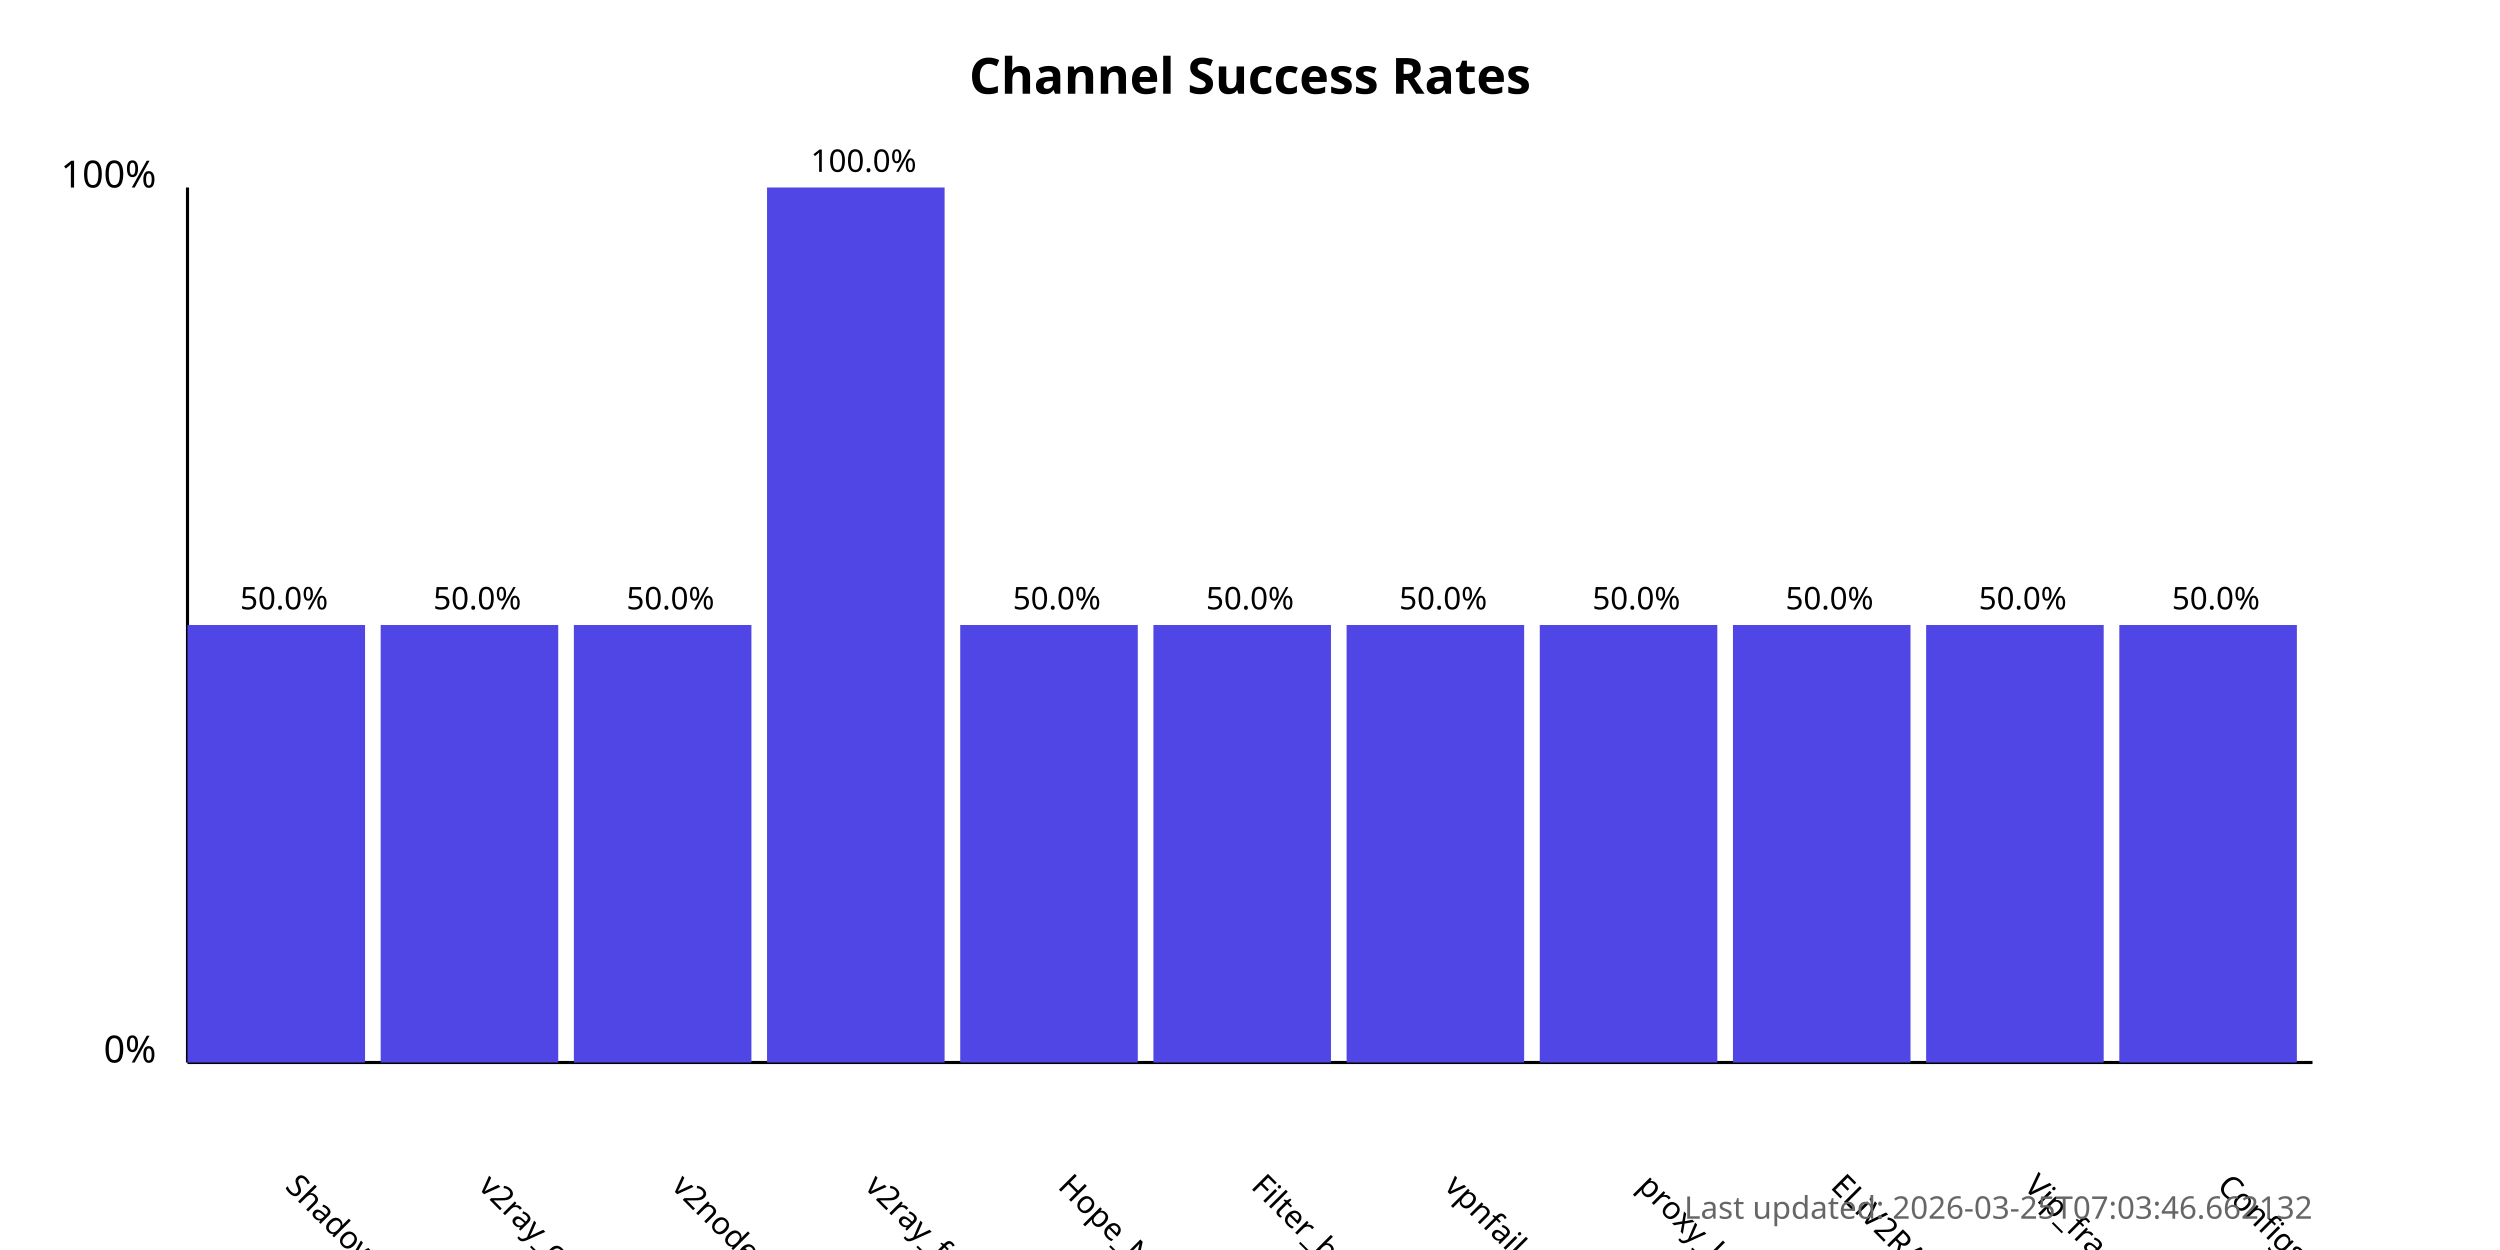
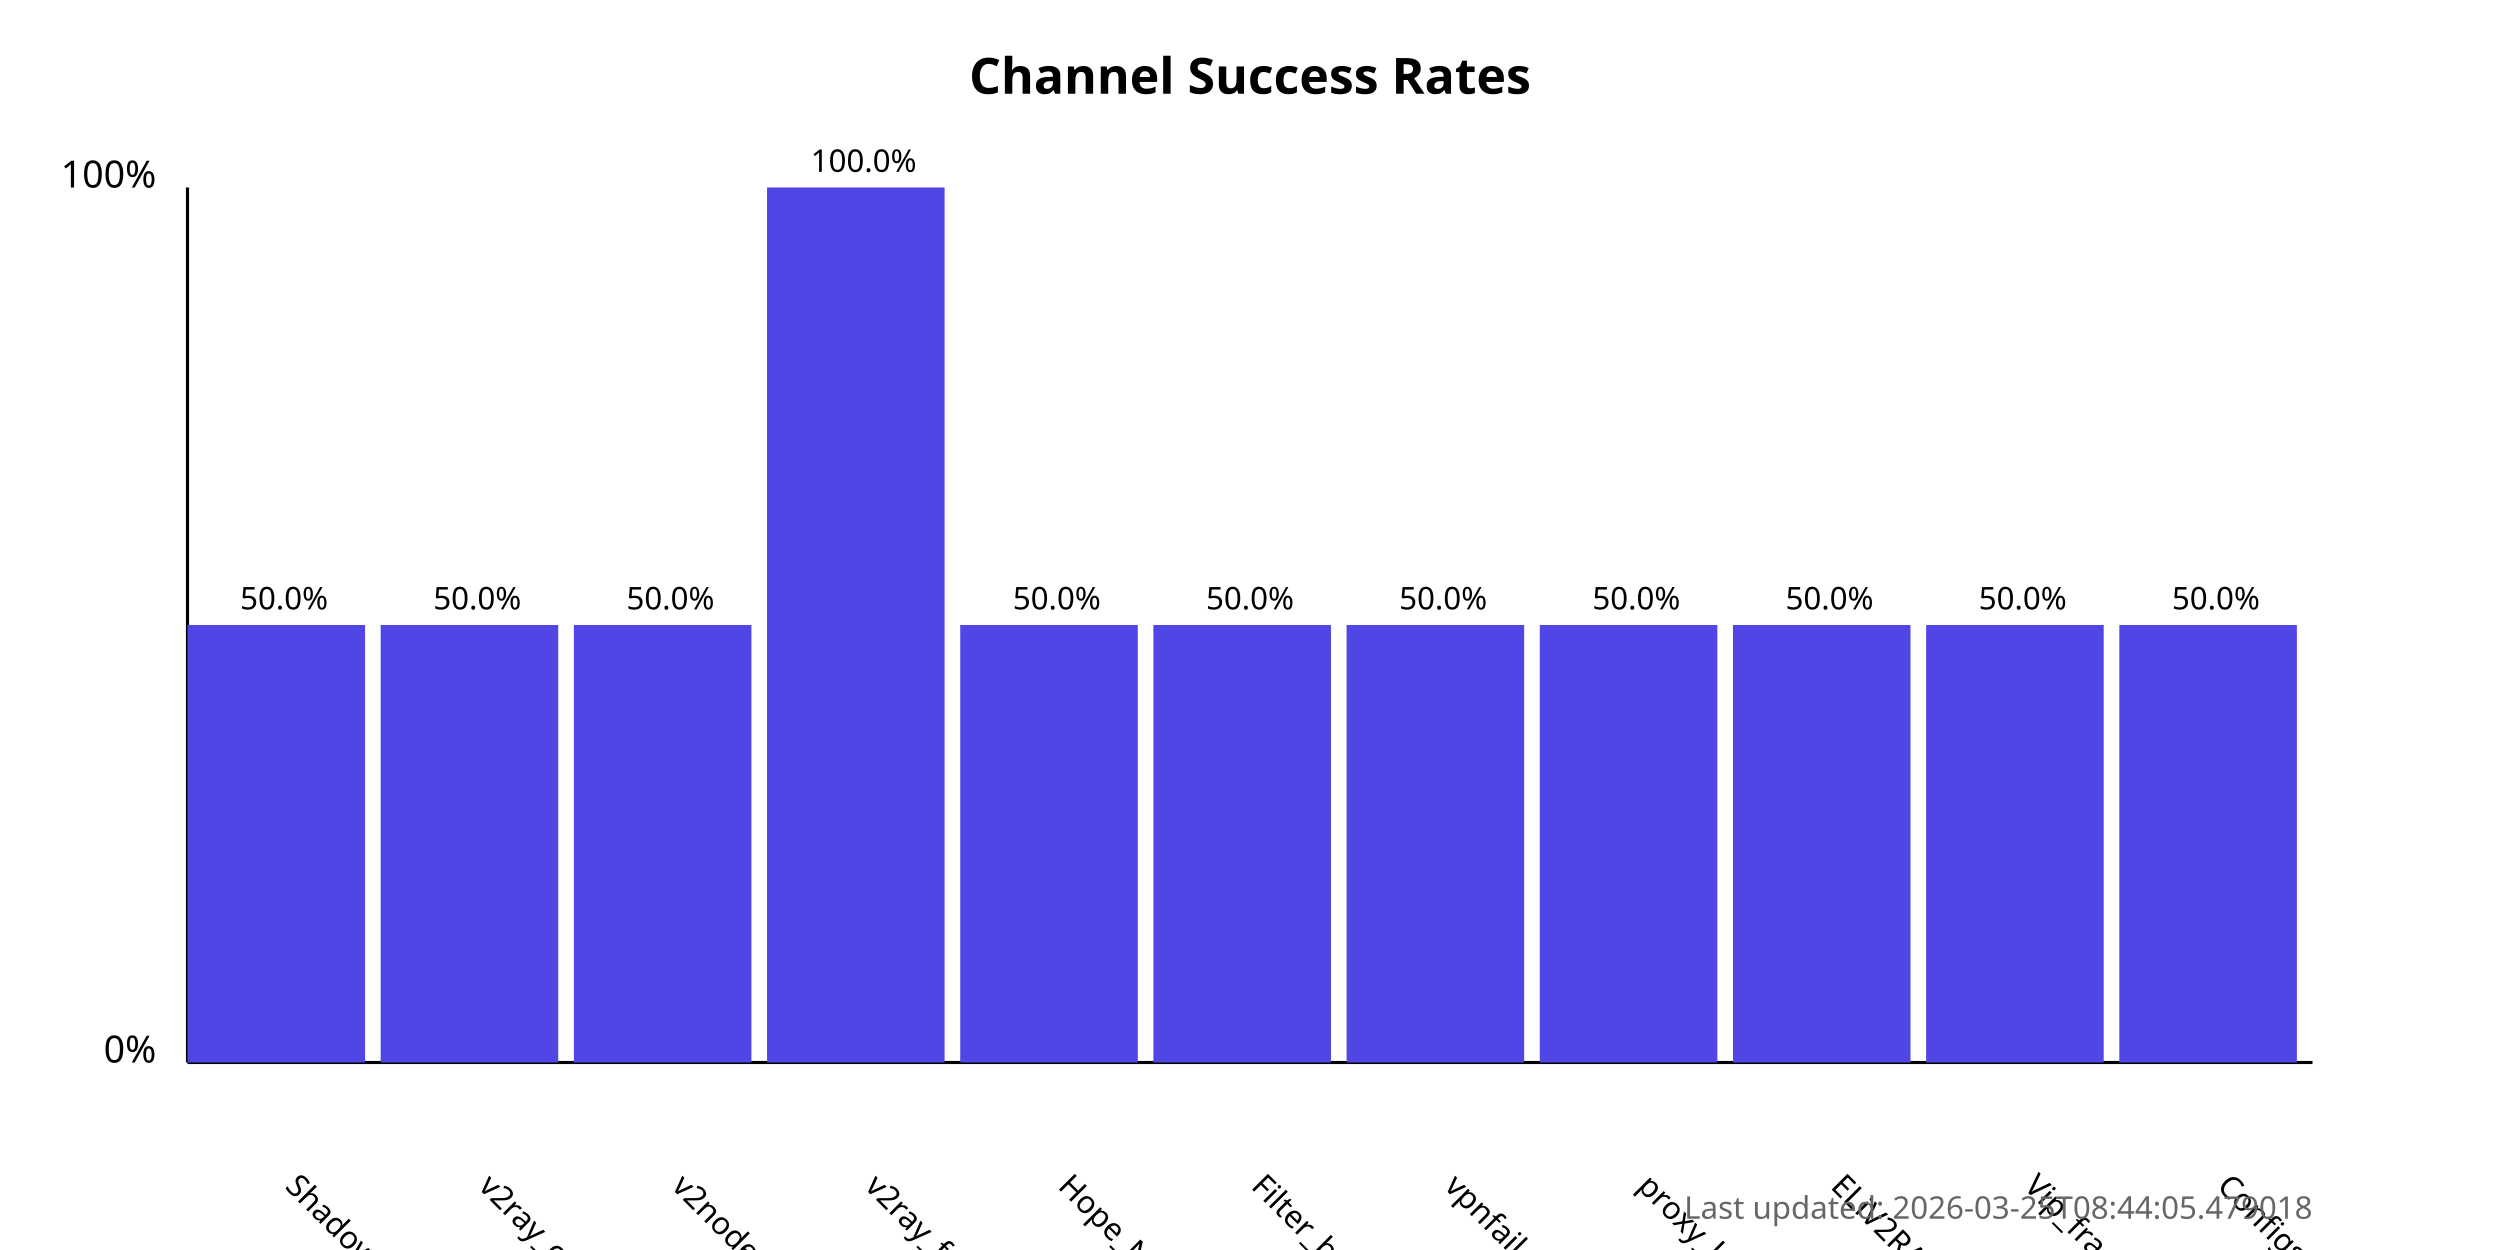
<svg xmlns="http://www.w3.org/2000/svg" width="800" height="400">
  <style>
            .chart-title { font: bold 16px sans-serif; }
            .axis-label { font: 12px sans-serif; }
            .tick-label { font: 10px sans-serif; }
            .bar { fill: #4f46e5; }
            .bar:hover { fill: #6366f1; }
            .timestamp { font: 10px sans-serif; fill: #666; }
        </style>
  <text x="400.0" y="30" text-anchor="middle" class="chart-title">
            Channel Success Rates
        </text>
  <line x1="60" y1="340" x2="60" y2="60" stroke="black" stroke-width="1" />
  <line x1="60" y1="340" x2="740" y2="340" stroke="black" stroke-width="1" />
  <text x="50" y="340" text-anchor="end" class="axis-label">0%</text>
  <text x="50" y="60" text-anchor="end" class="axis-label">100%</text>
  <g>
    <rect x="60" y="200.0" width="56.818" height="140.0" class="bar" />
    <text x="90.909" y="380" transform="rotate(45, 90.90909, 380)" text-anchor="start" class="tick-label">
                ShadowProxy66
            </text>
    <text x="90.909" y="195.0" text-anchor="middle" class="tick-label">
                50.0%
            </text>
  </g>
  <g>
    <rect x="121.818" y="200.0" width="56.818" height="140.0" class="bar" />
    <text x="152.727" y="380" transform="rotate(45, 152.7273, 380)" text-anchor="start" class="tick-label">
                v2ray_configs_pool
            </text>
    <text x="152.727" y="195.0" text-anchor="middle" class="tick-label">
                50.0%
            </text>
  </g>
  <g>
    <rect x="183.636" y="200.0" width="56.818" height="140.0" class="bar" />
    <text x="214.545" y="380" transform="rotate(45, 214.5455, 380)" text-anchor="start" class="tick-label">
                v2nodes
            </text>
    <text x="214.545" y="195.0" text-anchor="middle" class="tick-label">
                50.0%
            </text>
  </g>
  <g>
    <rect x="245.455" y="60.0" width="56.818" height="280.0" class="bar" />
    <text x="276.364" y="380" transform="rotate(45, 276.3636, 380)" text-anchor="start" class="tick-label">
                v2ray_free_conf
            </text>
    <text x="276.364" y="55.0" text-anchor="middle" class="tick-label">
                100.0%
            </text>
  </g>
  <g>
    <rect x="307.273" y="200.0" width="56.818" height="140.0" class="bar" />
    <text x="338.182" y="380" transform="rotate(45, 338.1818, 380)" text-anchor="start" class="tick-label">
                Hope_Net
            </text>
    <text x="338.182" y="195.0" text-anchor="middle" class="tick-label">
                50.0%
            </text>
  </g>
  <g>
    <rect x="369.091" y="200.0" width="56.818" height="140.0" class="bar" />
    <text x="400.0" y="380" transform="rotate(45, 400.0, 380)" text-anchor="start" class="tick-label">
                Filter_breaker
            </text>
    <text x="400.0" y="195.0" text-anchor="middle" class="tick-label">
                50.0%
            </text>
  </g>
  <g>
    <rect x="430.909" y="200.0" width="56.818" height="140.0" class="bar" />
    <text x="461.818" y="380" transform="rotate(45, 461.8182, 380)" text-anchor="start" class="tick-label">
                vpnfail_vless
            </text>
    <text x="461.818" y="195.0" text-anchor="middle" class="tick-label">
                50.0%
            </text>
  </g>
  <g>
    <rect x="492.727" y="200.0" width="56.818" height="140.0" class="bar" />
    <text x="523.636" y="380" transform="rotate(45, 523.6364, 380)" text-anchor="start" class="tick-label">
                proxy_kafee
            </text>
    <text x="523.636" y="195.0" text-anchor="middle" class="tick-label">
                50.0%
            </text>
  </g>
  <g>
    <rect x="554.545" y="200.0" width="56.818" height="140.0" class="bar" />
    <text x="585.455" y="380" transform="rotate(45, 585.4545, 380)" text-anchor="start" class="tick-label">
                ELiV2RAY
            </text>
    <text x="585.455" y="195.0" text-anchor="middle" class="tick-label">
                50.0%
            </text>
  </g>
  <g>
    <rect x="616.364" y="200.0" width="56.818" height="140.0" class="bar" />
    <text x="647.273" y="380" transform="rotate(45, 647.2727, 380)" text-anchor="start" class="tick-label">
                Vip_fragment_v2ray
            </text>
    <text x="647.273" y="195.0" text-anchor="middle" class="tick-label">
                50.0%
            </text>
  </g>
  <g>
    <rect x="678.182" y="200.0" width="56.818" height="140.0" class="bar" />
    <text x="709.091" y="380" transform="rotate(45, 709.0909, 380)" text-anchor="start" class="tick-label">
                ConfigsHubPlus
            </text>
    <text x="709.091" y="195.0" text-anchor="middle" class="tick-label">
                50.0%
            </text>
  </g>
  <text x="740" y="390" text-anchor="end" class="timestamp">
-             Last updated: 2026-03-25T07:03:46.662132
+             Last updated: 2026-03-25T08:44:05.479018
        </text>
</svg>
